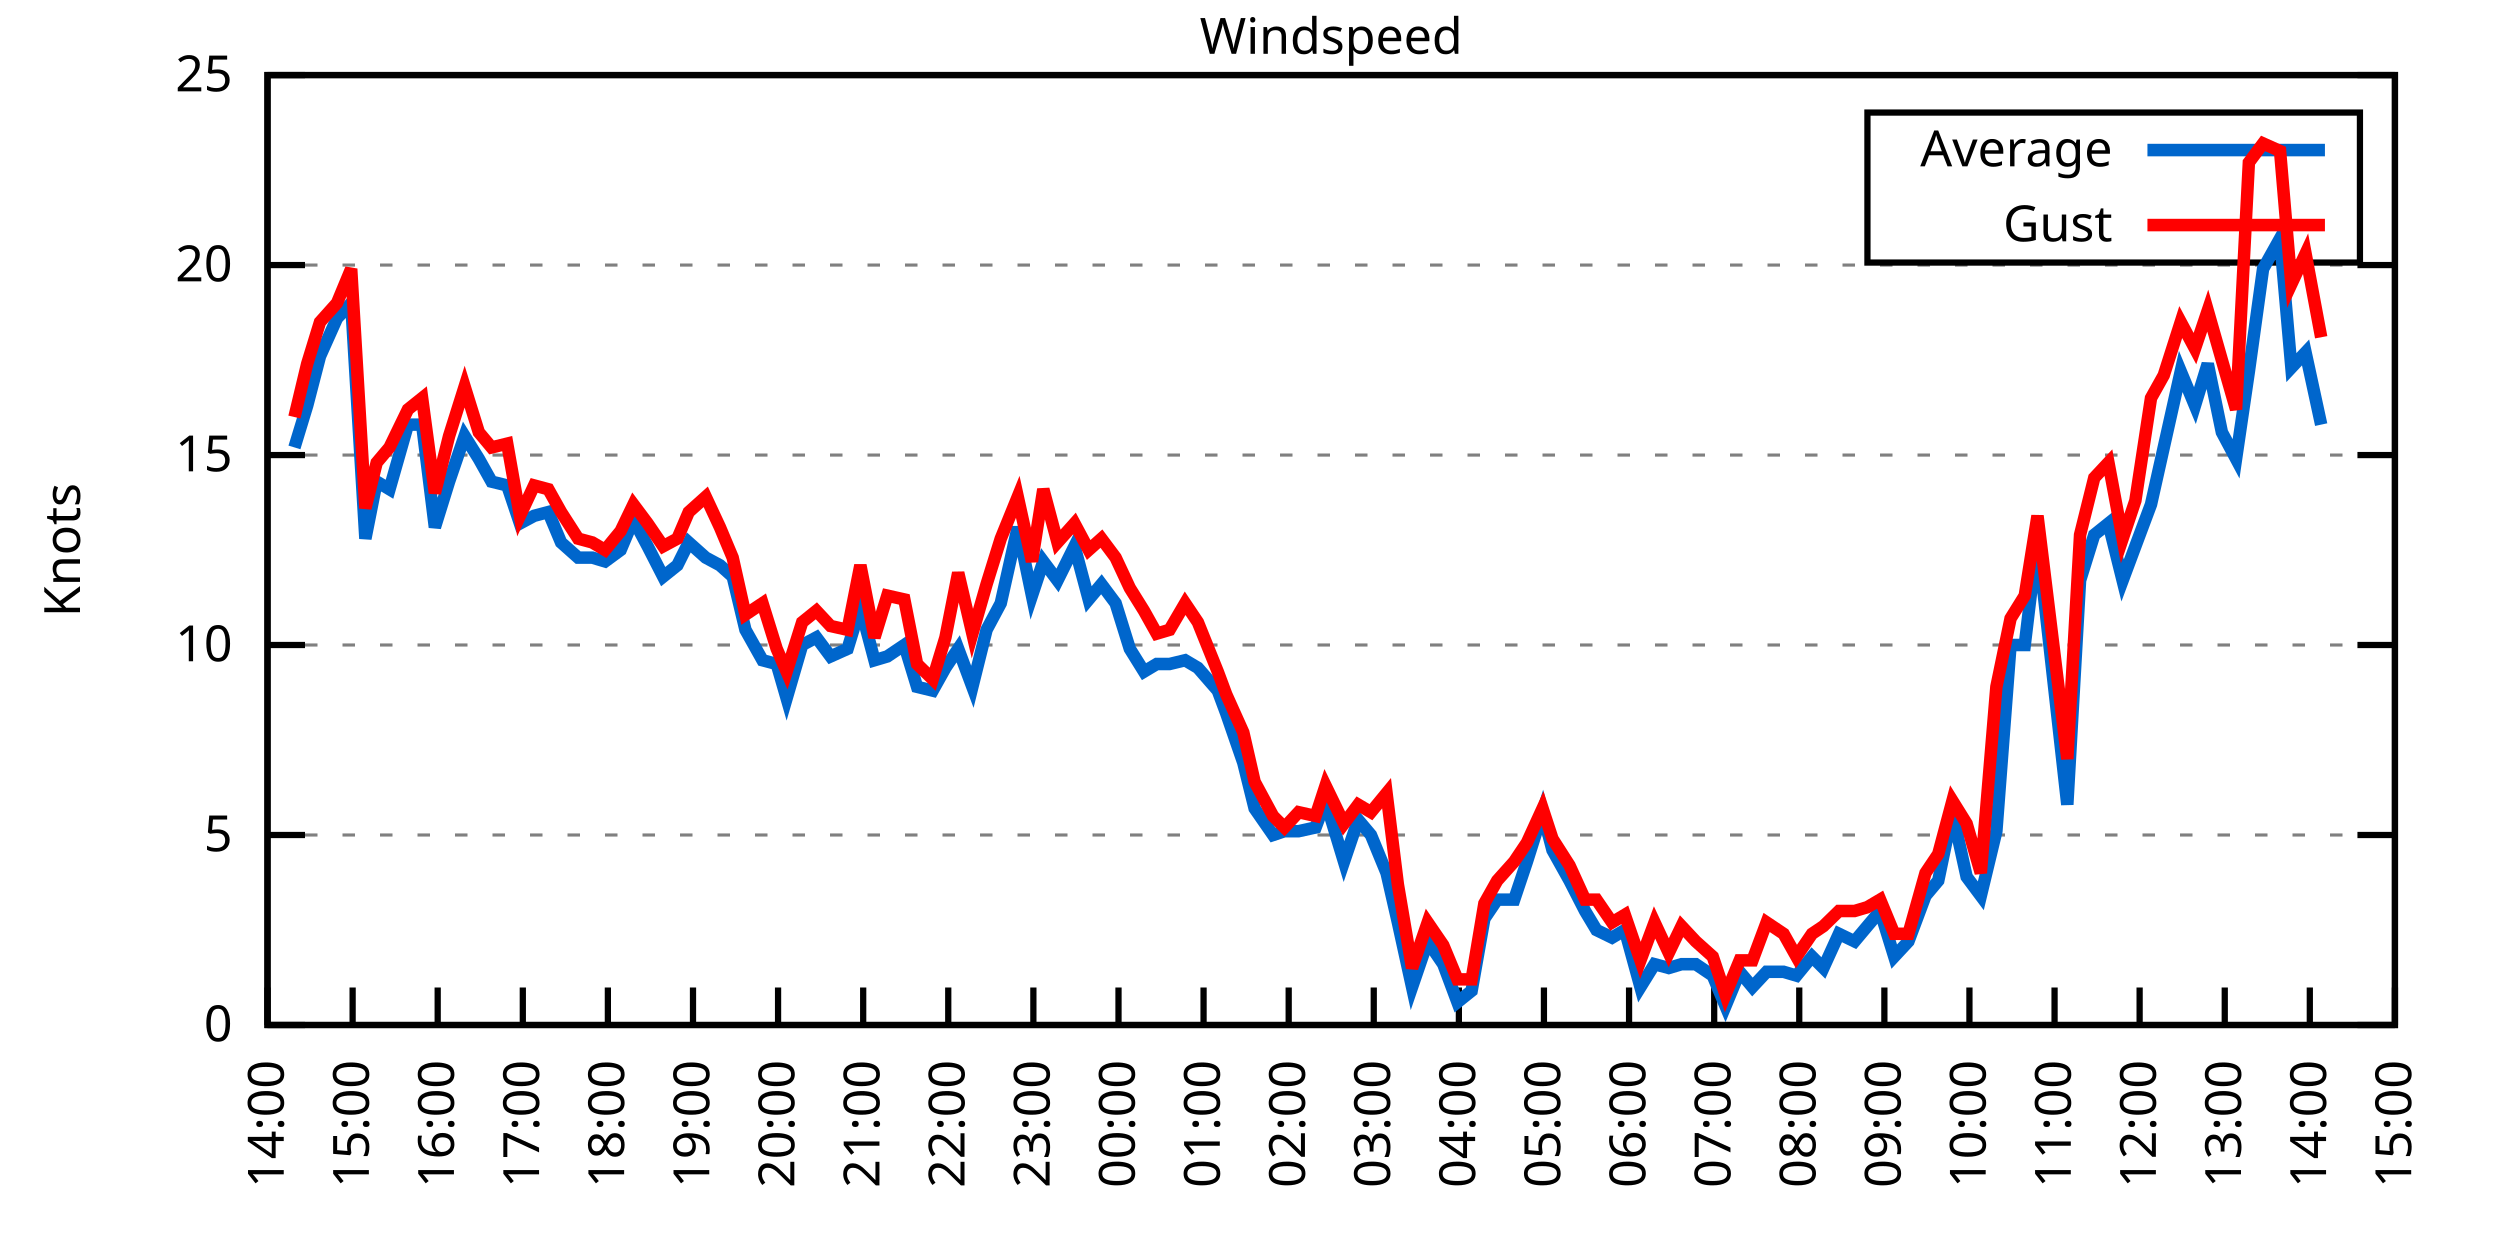
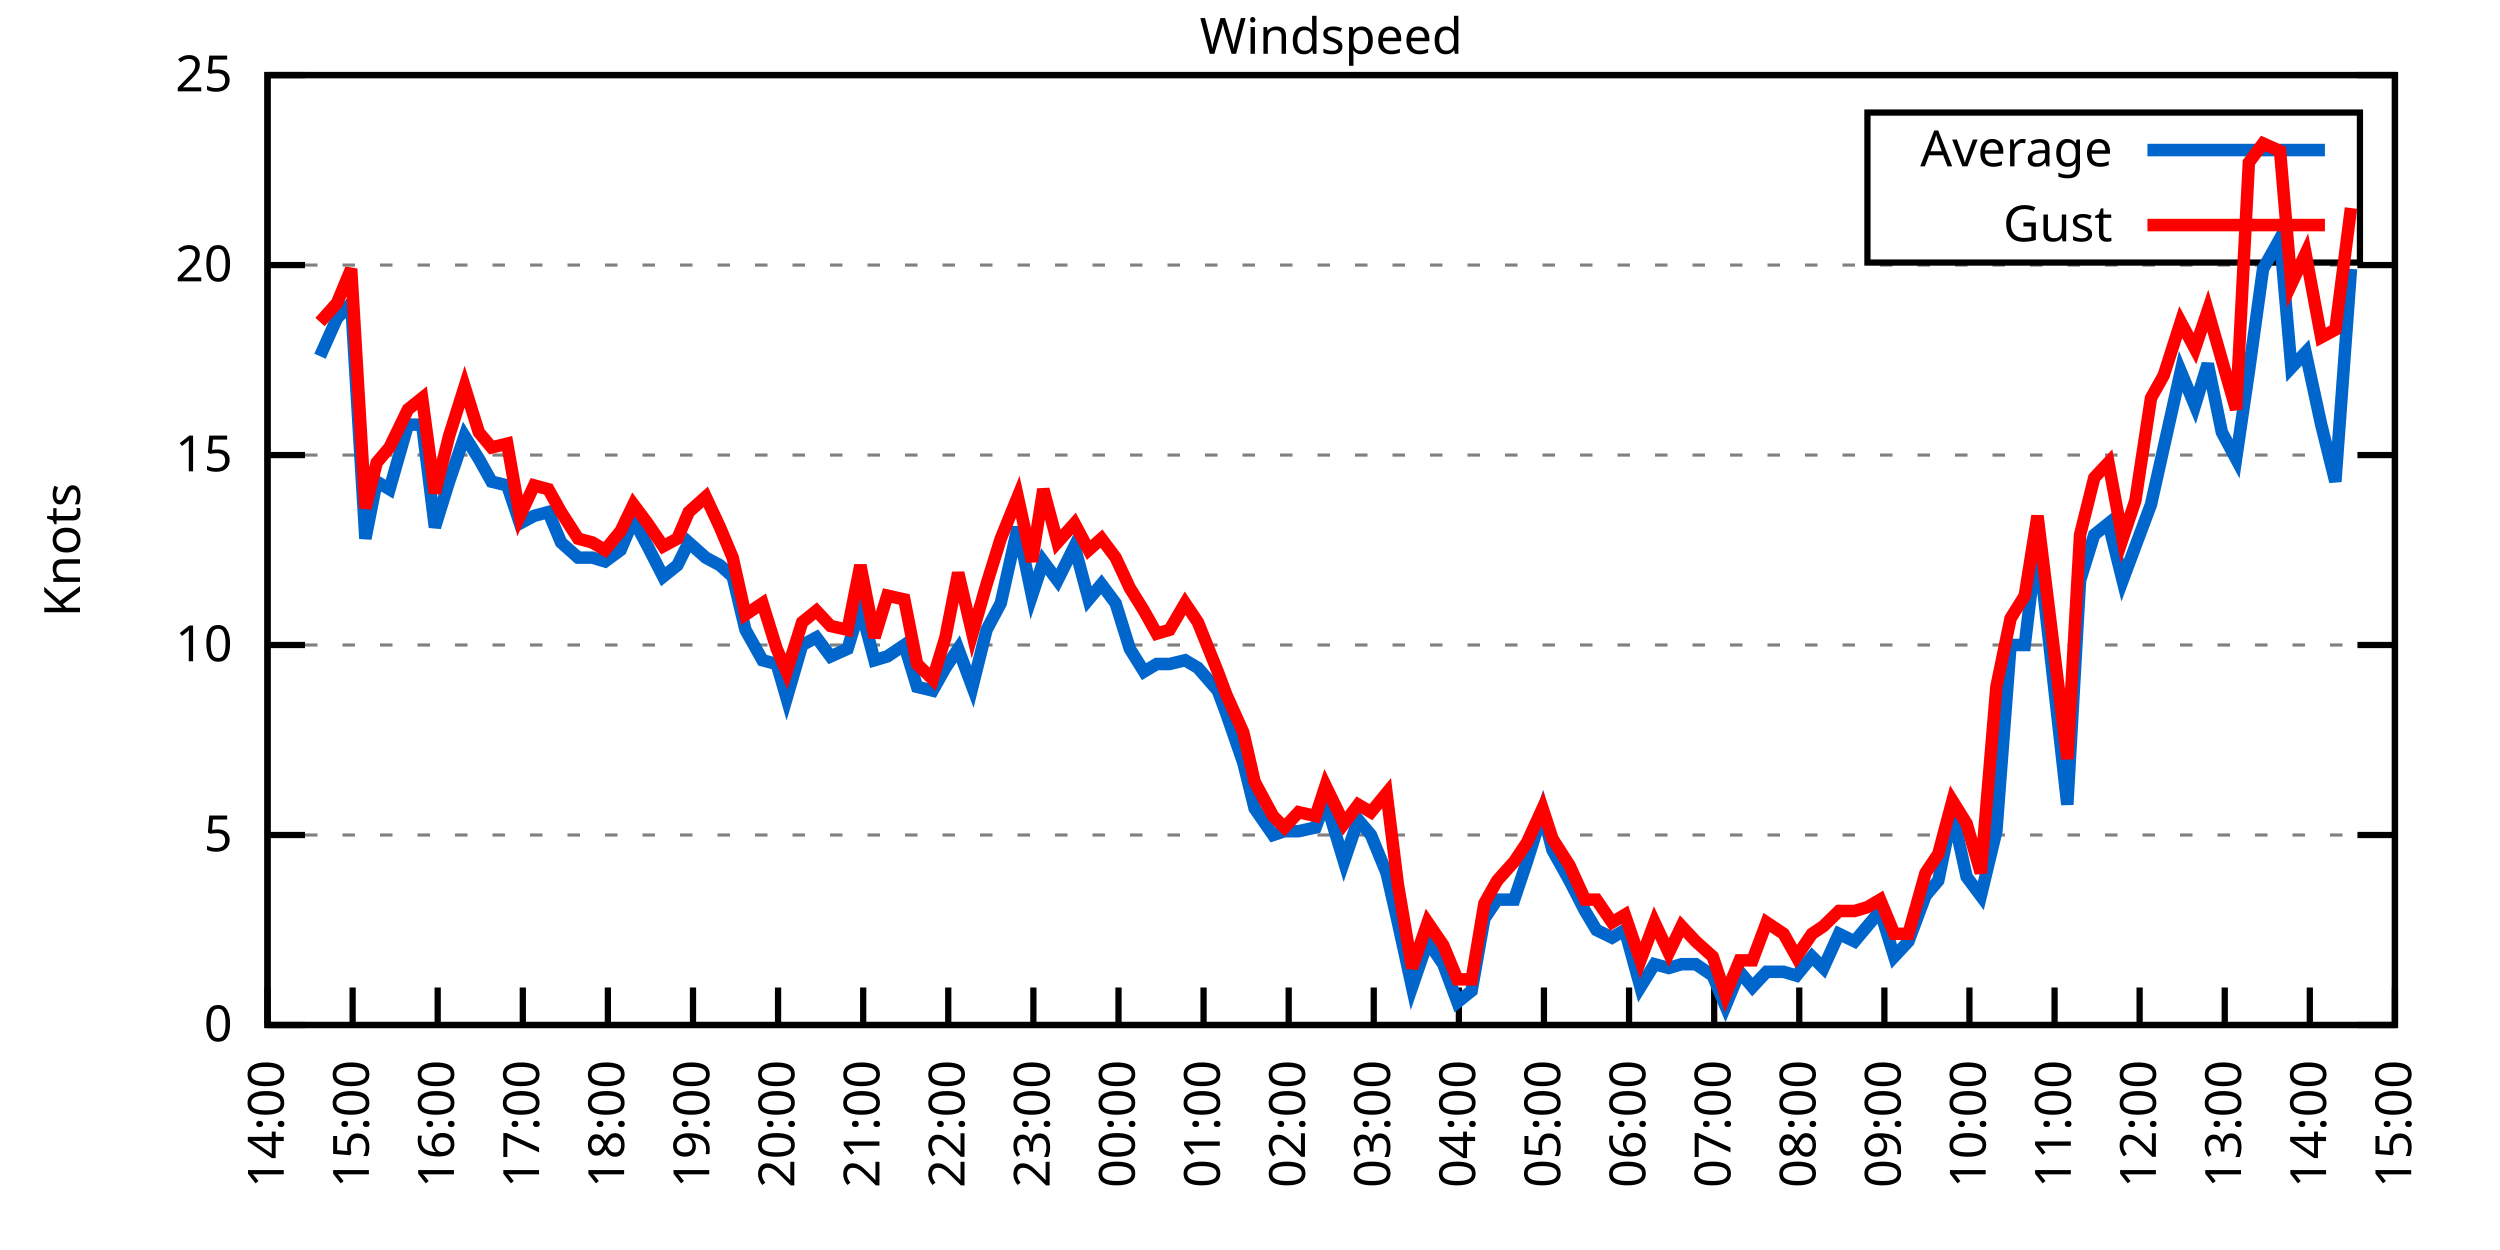
<svg xmlns="http://www.w3.org/2000/svg" xmlns:xlink="http://www.w3.org/1999/xlink" width="400" height="200" viewBox="0 0 400 200">
  <g id="gnuplot_canvas">
    <rect x="0" y="0" width="400" height="200" fill="none" />
    <defs>
      <circle id="gpDot" r="0.5" stroke-width="0.5" stroke="currentColor" />
      <path id="gpPt0" stroke-width="0.333" stroke="currentColor" d="M-1,0 h2 M0,-1 v2" />
      <path id="gpPt1" stroke-width="0.333" stroke="currentColor" d="M-1,-1 L1,1 M1,-1 L-1,1" />
      <path id="gpPt2" stroke-width="0.333" stroke="currentColor" d="M-1,0 L1,0 M0,-1 L0,1 M-1,-1 L1,1 M-1,1 L1,-1" />
      <rect id="gpPt3" stroke-width="0.333" stroke="currentColor" x="-1" y="-1" width="2" height="2" />
      <rect id="gpPt4" stroke-width="0.333" stroke="currentColor" fill="currentColor" x="-1" y="-1" width="2" height="2" />
      <circle id="gpPt5" stroke-width="0.333" stroke="currentColor" cx="0" cy="0" r="1" />
      <use xlink:href="#gpPt5" id="gpPt6" fill="currentColor" stroke="none" />
      <path id="gpPt7" stroke-width="0.333" stroke="currentColor" d="M0,-1.33 L-1.33,0.67 L1.33,0.67 z" />
      <use xlink:href="#gpPt7" id="gpPt8" fill="currentColor" stroke="none" />
      <use xlink:href="#gpPt7" id="gpPt9" stroke="currentColor" transform="rotate(180)" />
      <use xlink:href="#gpPt9" id="gpPt10" fill="currentColor" stroke="none" />
      <use xlink:href="#gpPt3" id="gpPt11" stroke="currentColor" transform="rotate(45)" />
      <use xlink:href="#gpPt11" id="gpPt12" fill="currentColor" stroke="none" />
      <path id="gpPt13" stroke-width="0.333" stroke="currentColor" d="M0,1.330 L1.265,0.411 L0.782,-1.067 L-0.782,-1.076 L-1.265,0.411 z" />
      <use xlink:href="#gpPt13" id="gpPt14" fill="currentColor" stroke="none" />
      <filter id="textbox" filterUnits="objectBoundingBox" x="0" y="0" height="1" width="1">
        <feFlood flood-color="white" flood-opacity="1" result="bgnd" />
        <feComposite in="SourceGraphic" in2="bgnd" operator="atop" />
      </filter>
      <filter id="greybox" filterUnits="objectBoundingBox" x="0" y="0" height="1" width="1">
        <feFlood flood-color="lightgrey" flood-opacity="1" result="grey" />
        <feComposite in="SourceGraphic" in2="grey" operator="atop" />
      </filter>
    </defs>
    <g fill="none" color="white" stroke="currentColor" stroke-width="1.00" stroke-linecap="butt" stroke-linejoin="miter">
</g>
    <g fill="none" color="black" stroke="currentColor" stroke-width="1.00" stroke-linecap="butt" stroke-linejoin="miter">
      <g stroke="none" shape-rendering="crispEdges">
        <polygon fill="rgb(255, 255, 255)" points="42.80,164.00 383.18,164.00 383.18,12.02 42.80,12.02 " />
      </g>
    </g>
    <g fill="none" color="black" stroke="currentColor" stroke-width="1.00" stroke-linecap="butt" stroke-linejoin="miter">
</g>
    <g fill="none" color="black" stroke="black" stroke-width="0.50" stroke-linecap="butt" stroke-linejoin="miter">
</g>
    <g fill="none" color="gray" stroke="currentColor" stroke-width="0.50" stroke-linecap="butt" stroke-linejoin="miter">
      <path stroke="gray" stroke-dasharray="2,4" class="gridline" d="M42.80,164.00 L383.19,164.00  " />
    </g>
    <g fill="none" color="gray" stroke="gray" stroke-width="1.00" stroke-linecap="butt" stroke-linejoin="miter">
</g>
    <g fill="none" color="black" stroke="currentColor" stroke-width="1.00" stroke-linecap="butt" stroke-linejoin="miter">
      <path stroke="black" d="M42.80,164.00 L48.80,164.00 M383.19,164.00 L377.19,164.00  " />
      <g transform="translate(37.20,166.60)" stroke="none" fill="black" font-family="Sans" font-size="8.00" text-anchor="end">
        <text>
          <tspan font-family="Sans"> 0</tspan>
        </text>
      </g>
    </g>
    <g fill="none" color="black" stroke="currentColor" stroke-width="1.00" stroke-linecap="butt" stroke-linejoin="miter">
</g>
    <g fill="none" color="black" stroke="black" stroke-width="0.50" stroke-linecap="butt" stroke-linejoin="miter">
</g>
    <g fill="none" color="gray" stroke="currentColor" stroke-width="0.50" stroke-linecap="butt" stroke-linejoin="miter">
      <path stroke="gray" stroke-dasharray="2,4" class="gridline" d="M42.80,133.60 L383.19,133.60  " />
    </g>
    <g fill="none" color="gray" stroke="gray" stroke-width="1.00" stroke-linecap="butt" stroke-linejoin="miter">
</g>
    <g fill="none" color="black" stroke="currentColor" stroke-width="1.00" stroke-linecap="butt" stroke-linejoin="miter">
      <path stroke="black" d="M42.80,133.60 L48.80,133.60 M383.19,133.60 L377.19,133.60  " />
      <g transform="translate(37.20,136.20)" stroke="none" fill="black" font-family="Sans" font-size="8.00" text-anchor="end">
        <text>
          <tspan font-family="Sans"> 5</tspan>
        </text>
      </g>
    </g>
    <g fill="none" color="black" stroke="currentColor" stroke-width="1.00" stroke-linecap="butt" stroke-linejoin="miter">
</g>
    <g fill="none" color="black" stroke="black" stroke-width="0.50" stroke-linecap="butt" stroke-linejoin="miter">
</g>
    <g fill="none" color="gray" stroke="currentColor" stroke-width="0.50" stroke-linecap="butt" stroke-linejoin="miter">
      <path stroke="gray" stroke-dasharray="2,4" class="gridline" d="M42.80,103.20 L383.19,103.20  " />
    </g>
    <g fill="none" color="gray" stroke="gray" stroke-width="1.00" stroke-linecap="butt" stroke-linejoin="miter">
</g>
    <g fill="none" color="black" stroke="currentColor" stroke-width="1.00" stroke-linecap="butt" stroke-linejoin="miter">
      <path stroke="black" d="M42.80,103.20 L48.80,103.20 M383.19,103.20 L377.19,103.20  " />
      <g transform="translate(37.20,105.80)" stroke="none" fill="black" font-family="Sans" font-size="8.00" text-anchor="end">
        <text>
          <tspan font-family="Sans"> 10</tspan>
        </text>
      </g>
    </g>
    <g fill="none" color="black" stroke="currentColor" stroke-width="1.00" stroke-linecap="butt" stroke-linejoin="miter">
</g>
    <g fill="none" color="black" stroke="black" stroke-width="0.50" stroke-linecap="butt" stroke-linejoin="miter">
</g>
    <g fill="none" color="gray" stroke="currentColor" stroke-width="0.50" stroke-linecap="butt" stroke-linejoin="miter">
      <path stroke="gray" stroke-dasharray="2,4" class="gridline" d="M42.80,72.81 L383.19,72.81  " />
    </g>
    <g fill="none" color="gray" stroke="gray" stroke-width="1.00" stroke-linecap="butt" stroke-linejoin="miter">
</g>
    <g fill="none" color="black" stroke="currentColor" stroke-width="1.00" stroke-linecap="butt" stroke-linejoin="miter">
      <path stroke="black" d="M42.80,72.81 L48.80,72.81 M383.19,72.81 L377.19,72.81  " />
      <g transform="translate(37.20,75.41)" stroke="none" fill="black" font-family="Sans" font-size="8.00" text-anchor="end">
        <text>
          <tspan font-family="Sans"> 15</tspan>
        </text>
      </g>
    </g>
    <g fill="none" color="black" stroke="currentColor" stroke-width="1.00" stroke-linecap="butt" stroke-linejoin="miter">
</g>
    <g fill="none" color="black" stroke="black" stroke-width="0.50" stroke-linecap="butt" stroke-linejoin="miter">
</g>
    <g fill="none" color="gray" stroke="currentColor" stroke-width="0.50" stroke-linecap="butt" stroke-linejoin="miter">
      <path stroke="gray" stroke-dasharray="2,4" class="gridline" d="M42.80,42.41 L383.19,42.41  " />
    </g>
    <g fill="none" color="gray" stroke="gray" stroke-width="1.00" stroke-linecap="butt" stroke-linejoin="miter">
</g>
    <g fill="none" color="black" stroke="currentColor" stroke-width="1.00" stroke-linecap="butt" stroke-linejoin="miter">
      <path stroke="black" d="M42.80,42.41 L48.80,42.41 M383.19,42.41 L377.19,42.41  " />
      <g transform="translate(37.20,45.01)" stroke="none" fill="black" font-family="Sans" font-size="8.00" text-anchor="end">
        <text>
          <tspan font-family="Sans"> 20</tspan>
        </text>
      </g>
    </g>
    <g fill="none" color="black" stroke="currentColor" stroke-width="1.00" stroke-linecap="butt" stroke-linejoin="miter">
</g>
    <g fill="none" color="black" stroke="black" stroke-width="0.50" stroke-linecap="butt" stroke-linejoin="miter">
</g>
    <g fill="none" color="gray" stroke="currentColor" stroke-width="0.50" stroke-linecap="butt" stroke-linejoin="miter">
      <path stroke="gray" stroke-dasharray="2,4" class="gridline" d="M42.80,12.01 L383.19,12.01  " />
    </g>
    <g fill="none" color="gray" stroke="gray" stroke-width="1.00" stroke-linecap="butt" stroke-linejoin="miter">
</g>
    <g fill="none" color="black" stroke="currentColor" stroke-width="1.00" stroke-linecap="butt" stroke-linejoin="miter">
      <path stroke="black" d="M42.80,12.01 L48.80,12.01 M383.19,12.01 L377.19,12.01  " />
      <g transform="translate(37.20,14.61)" stroke="none" fill="black" font-family="Sans" font-size="8.00" text-anchor="end">
        <text>
          <tspan font-family="Sans"> 25</tspan>
        </text>
      </g>
    </g>
    <g fill="none" color="black" stroke="currentColor" stroke-width="1.00" stroke-linecap="butt" stroke-linejoin="miter">
      <path stroke="black" d="M42.80,164.00 L42.80,158.00  " />
      <g transform="translate(45.40,169.60) rotate(270.00)" stroke="none" fill="black" font-family="Sans" font-size="8.00" text-anchor="end">
        <text>
          <tspan font-family="Sans">14:00</tspan>
        </text>
      </g>
    </g>
    <g fill="none" color="black" stroke="currentColor" stroke-width="1.00" stroke-linecap="butt" stroke-linejoin="miter">
      <path stroke="black" d="M56.42,164.00 L56.42,158.00  " />
      <g transform="translate(59.02,169.60) rotate(270.00)" stroke="none" fill="black" font-family="Sans" font-size="8.00" text-anchor="end">
        <text>
          <tspan font-family="Sans">15:00</tspan>
        </text>
      </g>
    </g>
    <g fill="none" color="black" stroke="currentColor" stroke-width="1.00" stroke-linecap="butt" stroke-linejoin="miter">
      <path stroke="black" d="M70.03,164.00 L70.03,158.00  " />
      <g transform="translate(72.63,169.60) rotate(270.00)" stroke="none" fill="black" font-family="Sans" font-size="8.00" text-anchor="end">
        <text>
          <tspan font-family="Sans">16:00</tspan>
        </text>
      </g>
    </g>
    <g fill="none" color="black" stroke="currentColor" stroke-width="1.00" stroke-linecap="butt" stroke-linejoin="miter">
      <path stroke="black" d="M83.65,164.00 L83.65,158.00  " />
      <g transform="translate(86.25,169.60) rotate(270.00)" stroke="none" fill="black" font-family="Sans" font-size="8.00" text-anchor="end">
        <text>
          <tspan font-family="Sans">17:00</tspan>
        </text>
      </g>
    </g>
    <g fill="none" color="black" stroke="currentColor" stroke-width="1.00" stroke-linecap="butt" stroke-linejoin="miter">
      <path stroke="black" d="M97.26,164.00 L97.26,158.00  " />
      <g transform="translate(99.86,169.60) rotate(270.00)" stroke="none" fill="black" font-family="Sans" font-size="8.00" text-anchor="end">
        <text>
          <tspan font-family="Sans">18:00</tspan>
        </text>
      </g>
    </g>
    <g fill="none" color="black" stroke="currentColor" stroke-width="1.00" stroke-linecap="butt" stroke-linejoin="miter">
      <path stroke="black" d="M110.88,164.00 L110.88,158.00  " />
      <g transform="translate(113.48,169.60) rotate(270.00)" stroke="none" fill="black" font-family="Sans" font-size="8.00" text-anchor="end">
        <text>
          <tspan font-family="Sans">19:00</tspan>
        </text>
      </g>
    </g>
    <g fill="none" color="black" stroke="currentColor" stroke-width="1.00" stroke-linecap="butt" stroke-linejoin="miter">
      <path stroke="black" d="M124.49,164.00 L124.49,158.00  " />
      <g transform="translate(127.09,169.60) rotate(270.00)" stroke="none" fill="black" font-family="Sans" font-size="8.00" text-anchor="end">
        <text>
          <tspan font-family="Sans">20:00</tspan>
        </text>
      </g>
    </g>
    <g fill="none" color="black" stroke="currentColor" stroke-width="1.00" stroke-linecap="butt" stroke-linejoin="miter">
      <path stroke="black" d="M138.11,164.00 L138.11,158.00  " />
      <g transform="translate(140.71,169.60) rotate(270.00)" stroke="none" fill="black" font-family="Sans" font-size="8.00" text-anchor="end">
        <text>
          <tspan font-family="Sans">21:00</tspan>
        </text>
      </g>
    </g>
    <g fill="none" color="black" stroke="currentColor" stroke-width="1.00" stroke-linecap="butt" stroke-linejoin="miter">
      <path stroke="black" d="M151.72,164.00 L151.72,158.00  " />
      <g transform="translate(154.32,169.60) rotate(270.00)" stroke="none" fill="black" font-family="Sans" font-size="8.00" text-anchor="end">
        <text>
          <tspan font-family="Sans">22:00</tspan>
        </text>
      </g>
    </g>
    <g fill="none" color="black" stroke="currentColor" stroke-width="1.00" stroke-linecap="butt" stroke-linejoin="miter">
      <path stroke="black" d="M165.34,164.00 L165.34,158.00  " />
      <g transform="translate(167.94,169.60) rotate(270.00)" stroke="none" fill="black" font-family="Sans" font-size="8.00" text-anchor="end">
        <text>
          <tspan font-family="Sans">23:00</tspan>
        </text>
      </g>
    </g>
    <g fill="none" color="black" stroke="currentColor" stroke-width="1.00" stroke-linecap="butt" stroke-linejoin="miter">
      <path stroke="black" d="M178.96,164.00 L178.96,158.00  " />
      <g transform="translate(181.56,169.60) rotate(270.00)" stroke="none" fill="black" font-family="Sans" font-size="8.00" text-anchor="end">
        <text>
          <tspan font-family="Sans">00:00</tspan>
        </text>
      </g>
    </g>
    <g fill="none" color="black" stroke="currentColor" stroke-width="1.00" stroke-linecap="butt" stroke-linejoin="miter">
      <path stroke="black" d="M192.57,164.00 L192.57,158.00  " />
      <g transform="translate(195.17,169.60) rotate(270.00)" stroke="none" fill="black" font-family="Sans" font-size="8.00" text-anchor="end">
        <text>
          <tspan font-family="Sans">01:00</tspan>
        </text>
      </g>
    </g>
    <g fill="none" color="black" stroke="currentColor" stroke-width="1.00" stroke-linecap="butt" stroke-linejoin="miter">
      <path stroke="black" d="M206.19,164.00 L206.19,158.00  " />
      <g transform="translate(208.79,169.60) rotate(270.00)" stroke="none" fill="black" font-family="Sans" font-size="8.00" text-anchor="end">
        <text>
          <tspan font-family="Sans">02:00</tspan>
        </text>
      </g>
    </g>
    <g fill="none" color="black" stroke="currentColor" stroke-width="1.00" stroke-linecap="butt" stroke-linejoin="miter">
      <path stroke="black" d="M219.80,164.00 L219.80,158.00  " />
      <g transform="translate(222.40,169.60) rotate(270.00)" stroke="none" fill="black" font-family="Sans" font-size="8.00" text-anchor="end">
        <text>
          <tspan font-family="Sans">03:00</tspan>
        </text>
      </g>
    </g>
    <g fill="none" color="black" stroke="currentColor" stroke-width="1.00" stroke-linecap="butt" stroke-linejoin="miter">
      <path stroke="black" d="M233.42,164.00 L233.42,158.00  " />
      <g transform="translate(236.02,169.60) rotate(270.00)" stroke="none" fill="black" font-family="Sans" font-size="8.00" text-anchor="end">
        <text>
          <tspan font-family="Sans">04:00</tspan>
        </text>
      </g>
    </g>
    <g fill="none" color="black" stroke="currentColor" stroke-width="1.00" stroke-linecap="butt" stroke-linejoin="miter">
      <path stroke="black" d="M247.03,164.00 L247.03,158.00  " />
      <g transform="translate(249.63,169.60) rotate(270.00)" stroke="none" fill="black" font-family="Sans" font-size="8.00" text-anchor="end">
        <text>
          <tspan font-family="Sans">05:00</tspan>
        </text>
      </g>
    </g>
    <g fill="none" color="black" stroke="currentColor" stroke-width="1.00" stroke-linecap="butt" stroke-linejoin="miter">
      <path stroke="black" d="M260.65,164.00 L260.65,158.00  " />
      <g transform="translate(263.25,169.60) rotate(270.00)" stroke="none" fill="black" font-family="Sans" font-size="8.00" text-anchor="end">
        <text>
          <tspan font-family="Sans">06:00</tspan>
        </text>
      </g>
    </g>
    <g fill="none" color="black" stroke="currentColor" stroke-width="1.00" stroke-linecap="butt" stroke-linejoin="miter">
      <path stroke="black" d="M274.27,164.00 L274.27,158.00  " />
      <g transform="translate(276.87,169.60) rotate(270.00)" stroke="none" fill="black" font-family="Sans" font-size="8.00" text-anchor="end">
        <text>
          <tspan font-family="Sans">07:00</tspan>
        </text>
      </g>
    </g>
    <g fill="none" color="black" stroke="currentColor" stroke-width="1.00" stroke-linecap="butt" stroke-linejoin="miter">
      <path stroke="black" d="M287.88,164.00 L287.88,158.00  " />
      <g transform="translate(290.48,169.60) rotate(270.00)" stroke="none" fill="black" font-family="Sans" font-size="8.00" text-anchor="end">
        <text>
          <tspan font-family="Sans">08:00</tspan>
        </text>
      </g>
    </g>
    <g fill="none" color="black" stroke="currentColor" stroke-width="1.00" stroke-linecap="butt" stroke-linejoin="miter">
      <path stroke="black" d="M301.50,164.00 L301.50,158.00  " />
      <g transform="translate(304.10,169.60) rotate(270.00)" stroke="none" fill="black" font-family="Sans" font-size="8.00" text-anchor="end">
        <text>
          <tspan font-family="Sans">09:00</tspan>
        </text>
      </g>
    </g>
    <g fill="none" color="black" stroke="currentColor" stroke-width="1.00" stroke-linecap="butt" stroke-linejoin="miter">
      <path stroke="black" d="M315.11,164.00 L315.11,158.00  " />
      <g transform="translate(317.71,169.60) rotate(270.00)" stroke="none" fill="black" font-family="Sans" font-size="8.00" text-anchor="end">
        <text>
          <tspan font-family="Sans">10:00</tspan>
        </text>
      </g>
    </g>
    <g fill="none" color="black" stroke="currentColor" stroke-width="1.00" stroke-linecap="butt" stroke-linejoin="miter">
      <path stroke="black" d="M328.73,164.00 L328.73,158.00  " />
      <g transform="translate(331.33,169.60) rotate(270.00)" stroke="none" fill="black" font-family="Sans" font-size="8.00" text-anchor="end">
        <text>
          <tspan font-family="Sans">11:00</tspan>
        </text>
      </g>
    </g>
    <g fill="none" color="black" stroke="currentColor" stroke-width="1.00" stroke-linecap="butt" stroke-linejoin="miter">
      <path stroke="black" d="M342.34,164.00 L342.34,158.00  " />
      <g transform="translate(344.94,169.60) rotate(270.00)" stroke="none" fill="black" font-family="Sans" font-size="8.00" text-anchor="end">
        <text>
          <tspan font-family="Sans">12:00</tspan>
        </text>
      </g>
    </g>
    <g fill="none" color="black" stroke="currentColor" stroke-width="1.00" stroke-linecap="butt" stroke-linejoin="miter">
      <path stroke="black" d="M355.96,164.00 L355.96,158.00  " />
      <g transform="translate(358.56,169.60) rotate(270.00)" stroke="none" fill="black" font-family="Sans" font-size="8.00" text-anchor="end">
        <text>
          <tspan font-family="Sans">13:00</tspan>
        </text>
      </g>
    </g>
    <g fill="none" color="black" stroke="currentColor" stroke-width="1.00" stroke-linecap="butt" stroke-linejoin="miter">
      <path stroke="black" d="M369.57,164.00 L369.57,158.00  " />
      <g transform="translate(372.17,169.60) rotate(270.00)" stroke="none" fill="black" font-family="Sans" font-size="8.00" text-anchor="end">
        <text>
          <tspan font-family="Sans">14:00</tspan>
        </text>
      </g>
    </g>
    <g fill="none" color="black" stroke="currentColor" stroke-width="1.00" stroke-linecap="butt" stroke-linejoin="miter">
      <path stroke="black" d="M383.19,164.00 L383.19,158.00  " />
      <g transform="translate(385.79,169.60) rotate(270.00)" stroke="none" fill="black" font-family="Sans" font-size="8.00" text-anchor="end">
        <text>
          <tspan font-family="Sans">15:00</tspan>
        </text>
      </g>
    </g>
    <g fill="none" color="black" stroke="currentColor" stroke-width="1.00" stroke-linecap="butt" stroke-linejoin="miter">
</g>
    <g fill="none" color="black" stroke="currentColor" stroke-width="1.00" stroke-linecap="butt" stroke-linejoin="miter">
      <path stroke="black" d="M42.80,12.01 L42.80,164.00 L383.19,164.00 L383.19,12.01 L42.80,12.01 Z  " />
    </g>
    <g fill="none" color="black" stroke="currentColor" stroke-width="1.00" stroke-linecap="butt" stroke-linejoin="miter">
</g>
    <g fill="none" color="black" stroke="currentColor" stroke-width="1.00" stroke-linecap="butt" stroke-linejoin="miter">
      <path stroke="black" d="M298.79,42.01 L298.79,18.01 L377.59,18.01 L377.59,42.01 L298.79,42.01 Z  " />
    </g>
    <g id="Windspeed_plot_1">
      <g fill="none" color="white" stroke="black" stroke-width="2.00" stroke-linecap="butt" stroke-linejoin="miter">
</g>
      <g fill="none" color="black" stroke="currentColor" stroke-width="2.00" stroke-linecap="butt" stroke-linejoin="miter">
        <g transform="translate(337.99,26.61)" stroke="none" fill="black" font-family="Sans" font-size="8.00" text-anchor="end">
          <text>
            <tspan font-family="Sans">Average</tspan>
          </text>
        </g>
      </g>
      <g fill="none" color="black" stroke="currentColor" stroke-width="2.00" stroke-linecap="butt" stroke-linejoin="miter">
-         <path stroke="rgb(  0, 102, 204)" d="M343.59,24.01 L371.99,24.01 M47.11,71.59 L49.15,64.90 L51.20,57.00 L53.92,50.92 L56.19,48.49 L58.46,86.18   L60.27,77.06 L62.32,78.28 L65.27,67.94 L67.54,67.94 L69.58,84.36 L71.85,77.06 L74.34,69.77 L76.61,73.41   L78.65,77.06 L81.15,77.67 L83.19,83.75 L85.46,82.53 L87.73,81.93 L89.77,86.79 L92.50,89.22 L94.77,89.22   L96.81,89.83 L99.30,88.00 L101.35,83.14 L103.62,87.40 L106.11,92.26 L108.38,90.44 L110.20,86.79 L112.92,89.22   L115.19,90.44 L117.23,92.26 L119.27,100.77 L122.00,105.64 L124.27,106.24 L125.86,111.72 L128.35,103.20 L130.62,101.99   L132.89,105.03 L135.61,103.81 L137.66,97.12 L139.92,105.64 L141.97,105.03 L144.69,103.20 L146.73,109.89 L149.23,110.50   L151.27,106.85 L153.31,103.81 L155.58,109.89 L157.85,100.77 L160.12,96.52 L162.84,84.36 L165.11,95.30 L166.93,89.83   L169.20,92.87 L171.92,87.40 L174.19,95.91 L176.23,93.48 L178.50,96.52 L180.77,103.81 L183.04,107.46 L185.08,106.24   L187.13,106.24 L189.62,105.64 L191.66,106.85 L194.84,110.50 L196.20,114.15 L198.93,122.05 L200.74,129.35 L203.69,133.60   L205.51,132.99 L207.78,132.99 L210.50,132.39 L212.09,128.13 L215.04,137.86 L217.31,131.17 L219.35,133.60 L221.85,139.68   L223.66,147.59 L225.93,157.92 L228.43,150.62 L230.92,154.27 L233.19,160.35 L235.46,158.53 L237.50,146.98 L239.55,143.94   L242.27,143.94 L244.31,137.86 L246.81,129.95 L248.40,136.03 L251.12,140.90 L253.61,145.76 L255.43,148.80 L257.93,150.02   L259.97,148.80 L262.47,157.92 L264.73,154.27 L267.00,154.88 L269.05,154.27 L271.32,154.27 L274.04,156.10 L276.08,160.96   L278.35,155.49 L280.39,157.92 L282.66,155.49 L285.38,155.49 L287.43,156.10 L289.92,153.06 L291.74,154.88 L294.23,149.41   L296.73,150.62 L298.77,148.19 L300.82,145.76 L303.08,153.06 L305.35,150.62 L308.08,143.33 L310.12,140.90 L312.39,129.95   L314.66,140.29 L316.93,143.33 L319.42,132.99 L321.69,103.20 L323.96,103.20 L326.00,86.18 L330.77,128.74 L332.81,92.87   L335.08,85.57 L337.35,83.75 L339.62,92.87 L341.66,87.40 L344.16,80.71 L346.20,71.59 L348.92,59.43 L351.19,64.90   L353.24,58.21 L355.50,69.16 L357.77,73.41 L359.82,59.43 L362.09,43.02 L364.81,38.15 L366.62,58.82 L368.89,56.39   L371.39,67.94  " />
+         <path stroke="rgb(  0, 102, 204)" d="M343.59,24.01 L371.99,24.01 M51.20,57.00 L53.92,50.92 L56.19,48.49 L58.46,86.18 L60.27,77.06 L62.32,78.28   L65.27,67.94 L67.54,67.94 L69.58,84.36 L71.85,77.06 L74.34,69.77 L76.61,73.41 L78.65,77.06 L81.15,77.67   L83.19,83.75 L85.46,82.53 L87.73,81.93 L89.77,86.79 L92.50,89.22 L94.77,89.22 L96.81,89.83 L99.30,88.00   L101.35,83.14 L103.62,87.40 L106.11,92.26 L108.38,90.44 L110.20,86.79 L112.92,89.22 L115.19,90.44 L117.23,92.26   L119.27,100.77 L122.00,105.64 L124.27,106.24 L125.86,111.72 L128.35,103.20 L130.62,101.99 L132.89,105.03 L135.61,103.81   L137.66,97.12 L139.92,105.64 L141.97,105.03 L144.69,103.20 L146.73,109.89 L149.23,110.50 L151.27,106.85 L153.31,103.81   L155.58,109.89 L157.85,100.77 L160.12,96.52 L162.84,84.36 L165.11,95.30 L166.93,89.83 L169.20,92.87 L171.92,87.40   L174.19,95.91 L176.23,93.48 L178.50,96.52 L180.77,103.81 L183.04,107.46 L185.08,106.24 L187.13,106.24 L189.62,105.64   L191.66,106.85 L194.84,110.50 L196.20,114.15 L198.93,122.05 L200.74,129.35 L203.69,133.60 L205.51,132.99 L207.78,132.99   L210.50,132.39 L212.09,128.13 L215.04,137.86 L217.31,131.17 L219.35,133.60 L221.85,139.68 L223.66,147.59 L225.93,157.92   L228.43,150.62 L230.92,154.27 L233.19,160.35 L235.46,158.53 L237.50,146.98 L239.55,143.94 L242.27,143.94 L244.31,137.86   L246.81,129.95 L248.40,136.03 L251.12,140.90 L253.61,145.76 L255.43,148.80 L257.93,150.02 L259.97,148.80 L262.47,157.92   L264.73,154.27 L267.00,154.88 L269.05,154.27 L271.32,154.27 L274.04,156.10 L276.08,160.96 L278.35,155.49 L280.39,157.92   L282.66,155.49 L285.38,155.49 L287.43,156.10 L289.92,153.06 L291.74,154.88 L294.23,149.41 L296.73,150.62 L298.77,148.19   L300.82,145.76 L303.08,153.06 L305.35,150.62 L308.08,143.33 L310.12,140.90 L312.39,129.95 L314.66,140.29 L316.93,143.33   L319.42,132.99 L321.69,103.20 L323.96,103.20 L326.00,86.18 L330.77,128.74 L332.81,92.87 L335.08,85.57 L337.35,83.75   L339.62,92.87 L341.66,87.40 L344.16,80.71 L346.20,71.59 L348.92,59.43 L351.19,64.90 L353.24,58.21 L355.50,69.16   L357.77,73.41 L359.82,59.43 L362.09,43.02 L364.81,38.15 L366.62,58.82 L368.89,56.39 L371.39,67.94 L373.66,77.06   L376.16,43.02  " />
      </g>
    </g>
    <g id="Windspeed_plot_2">
      <g fill="none" color="black" stroke="currentColor" stroke-width="2.00" stroke-linecap="butt" stroke-linejoin="miter">
        <g transform="translate(337.99,38.61)" stroke="none" fill="black" font-family="Sans" font-size="8.00" text-anchor="end">
          <text>
            <tspan font-family="Sans">Gust</tspan>
          </text>
        </g>
      </g>
      <g fill="none" color="black" stroke="currentColor" stroke-width="2.00" stroke-linecap="butt" stroke-linejoin="miter">
-         <path stroke="rgb(255,   0,   0)" d="M343.59,36.01 L371.99,36.01 M47.11,66.73 L49.15,58.21 L51.20,51.53 L53.92,48.49 L56.19,43.02 L58.46,81.32   L60.27,74.02 L62.32,71.59 L65.27,65.51 L67.54,63.69 L69.58,78.89 L71.85,69.77 L74.34,61.86 L76.61,69.16   L78.65,71.59 L81.15,70.98 L83.19,82.53 L85.46,77.67 L87.73,78.28 L89.77,81.93 L92.50,86.18 L94.77,86.79   L96.81,88.00 L99.30,84.97 L101.35,80.71 L103.62,83.75 L106.11,87.40 L108.38,86.18 L110.20,81.93 L112.92,79.49   L115.19,84.36 L117.23,89.22 L119.27,98.34 L122.00,96.52 L124.27,103.81 L125.86,107.46 L128.35,99.56 L130.62,97.73   L132.89,100.16 L135.61,100.77 L137.66,90.44 L139.92,101.99 L141.97,95.30 L144.69,95.91 L146.73,106.24 L149.23,108.68   L151.27,101.99 L153.31,91.65 L155.58,101.38 L157.85,93.48 L160.12,86.18 L162.84,79.49 L165.11,89.83 L166.93,78.28   L169.20,86.79 L171.92,83.75 L174.19,88.00 L176.23,86.18 L178.50,89.22 L180.77,94.08 L183.04,97.73 L185.08,101.38   L187.13,100.77 L189.62,96.52 L191.66,99.56 L194.84,107.46 L196.20,111.11 L198.93,117.19 L200.74,125.09 L203.69,130.56   L205.51,132.39 L207.78,129.95 L210.50,130.56 L212.09,125.70 L215.04,131.78 L217.31,128.74 L219.35,129.95 L221.85,126.91   L223.66,141.51 L225.93,154.88 L228.43,147.59 L230.92,151.23 L233.19,156.70 L235.46,156.70 L237.50,144.55 L239.55,140.90   L242.27,137.86 L244.31,134.82 L246.81,129.35 L248.40,134.21 L251.12,138.47 L253.61,143.94 L255.43,143.94 L257.93,147.59   L259.97,146.37 L262.47,153.66 L264.73,147.59 L267.00,152.45 L269.05,148.19 L271.32,150.62 L274.04,153.06 L276.08,159.14   L278.35,153.66 L280.39,153.66 L282.66,147.59 L285.38,149.41 L287.43,153.06 L289.92,149.41 L291.74,148.19 L294.23,145.76   L296.73,145.76 L298.77,145.15 L300.82,143.94 L303.08,149.41 L305.35,149.41 L308.08,139.68 L310.12,136.64 L312.39,128.13   L314.66,131.78 L316.93,139.68 L319.42,109.89 L321.69,98.95 L323.96,95.30 L326.00,82.53 L330.77,121.44 L332.81,85.57   L335.08,76.45 L337.35,74.02 L339.62,86.18 L341.66,80.10 L344.16,63.69 L346.20,60.04 L348.92,51.53 L351.19,55.78   L353.24,49.70 L355.50,57.61 L357.77,65.51 L359.82,25.99 L362.09,22.95 L364.81,24.17 L366.62,45.45 L368.89,40.58   L371.39,53.96  " />
+         <path stroke="rgb(255,   0,   0)" d="M343.59,36.01 L371.99,36.01 M51.20,51.53 L53.92,48.49 L56.19,43.02 L58.46,81.32 L60.27,74.02 L62.32,71.59   L65.27,65.51 L67.54,63.69 L69.58,78.89 L71.85,69.77 L74.34,61.86 L76.61,69.16 L78.65,71.59 L81.15,70.98   L83.19,82.53 L85.46,77.67 L87.73,78.28 L89.77,81.93 L92.50,86.18 L94.77,86.79 L96.81,88.00 L99.30,84.97   L101.35,80.71 L103.62,83.75 L106.11,87.40 L108.38,86.18 L110.20,81.93 L112.92,79.49 L115.19,84.36 L117.23,89.22   L119.27,98.34 L122.00,96.52 L124.27,103.81 L125.86,107.46 L128.35,99.56 L130.62,97.73 L132.89,100.16 L135.61,100.77   L137.66,90.44 L139.92,101.99 L141.97,95.30 L144.69,95.91 L146.73,106.24 L149.23,108.68 L151.27,101.99 L153.31,91.65   L155.58,101.38 L157.85,93.48 L160.12,86.18 L162.84,79.49 L165.11,89.83 L166.93,78.28 L169.20,86.79 L171.92,83.75   L174.19,88.00 L176.23,86.18 L178.50,89.22 L180.77,94.08 L183.04,97.73 L185.08,101.38 L187.13,100.77 L189.62,96.52   L191.66,99.56 L194.84,107.46 L196.20,111.11 L198.93,117.19 L200.74,125.09 L203.69,130.56 L205.51,132.39 L207.78,129.95   L210.50,130.56 L212.09,125.70 L215.04,131.78 L217.31,128.74 L219.35,129.95 L221.85,126.91 L223.66,141.51 L225.93,154.88   L228.43,147.59 L230.92,151.23 L233.19,156.70 L235.46,156.70 L237.50,144.55 L239.55,140.90 L242.27,137.86 L244.31,134.82   L246.81,129.35 L248.40,134.21 L251.12,138.47 L253.61,143.94 L255.43,143.94 L257.93,147.59 L259.97,146.37 L262.47,153.66   L264.73,147.59 L267.00,152.45 L269.05,148.19 L271.32,150.62 L274.04,153.06 L276.08,159.14 L278.35,153.66 L280.39,153.66   L282.66,147.59 L285.38,149.41 L287.43,153.06 L289.92,149.41 L291.74,148.19 L294.23,145.76 L296.73,145.76 L298.77,145.15   L300.82,143.94 L303.08,149.41 L305.35,149.41 L308.08,139.68 L310.12,136.64 L312.39,128.13 L314.66,131.78 L316.93,139.68   L319.42,109.89 L321.69,98.95 L323.96,95.30 L326.00,82.53 L330.77,121.44 L332.81,85.57 L335.08,76.45 L337.35,74.02   L339.62,86.18 L341.66,80.10 L344.16,63.69 L346.20,60.04 L348.92,51.53 L351.19,55.78 L353.24,49.70 L355.50,57.61   L357.77,65.51 L359.82,25.99 L362.09,22.95 L364.81,24.17 L366.62,45.45 L368.89,40.58 L371.39,53.96 L373.66,52.74   L376.16,33.29  " />
      </g>
    </g>
    <g fill="none" color="black" stroke="currentColor" stroke-width="2.00" stroke-linecap="butt" stroke-linejoin="miter">
</g>
    <g fill="none" color="black" stroke="black" stroke-width="1.00" stroke-linecap="butt" stroke-linejoin="miter">
</g>
    <g fill="none" color="black" stroke="currentColor" stroke-width="1.00" stroke-linecap="butt" stroke-linejoin="miter">
      <path stroke="black" d="M42.80,12.01 L42.80,164.00 L383.19,164.00 L383.19,12.01 L42.80,12.01 Z  " />
      <g transform="translate(12.80,88.01) rotate(270.00)" stroke="none" fill="black" font-family="Sans" font-size="8.00" text-anchor="middle">
        <text>
          <tspan font-family="Sans">Knots</tspan>
        </text>
      </g>
    </g>
    <g fill="none" color="black" stroke="currentColor" stroke-width="1.00" stroke-linecap="butt" stroke-linejoin="miter">
</g>
    <g fill="none" color="black" stroke="currentColor" stroke-width="1.00" stroke-linecap="butt" stroke-linejoin="miter">
      <g transform="translate(212.99,8.61)" stroke="none" fill="black" font-family="Sans" font-size="8.00" text-anchor="middle">
        <text>
          <tspan font-family="Sans">Windspeed</tspan>
        </text>
      </g>
    </g>
    <g fill="none" color="black" stroke="currentColor" stroke-width="1.00" stroke-linecap="butt" stroke-linejoin="miter">
</g>
  </g>
</svg>
